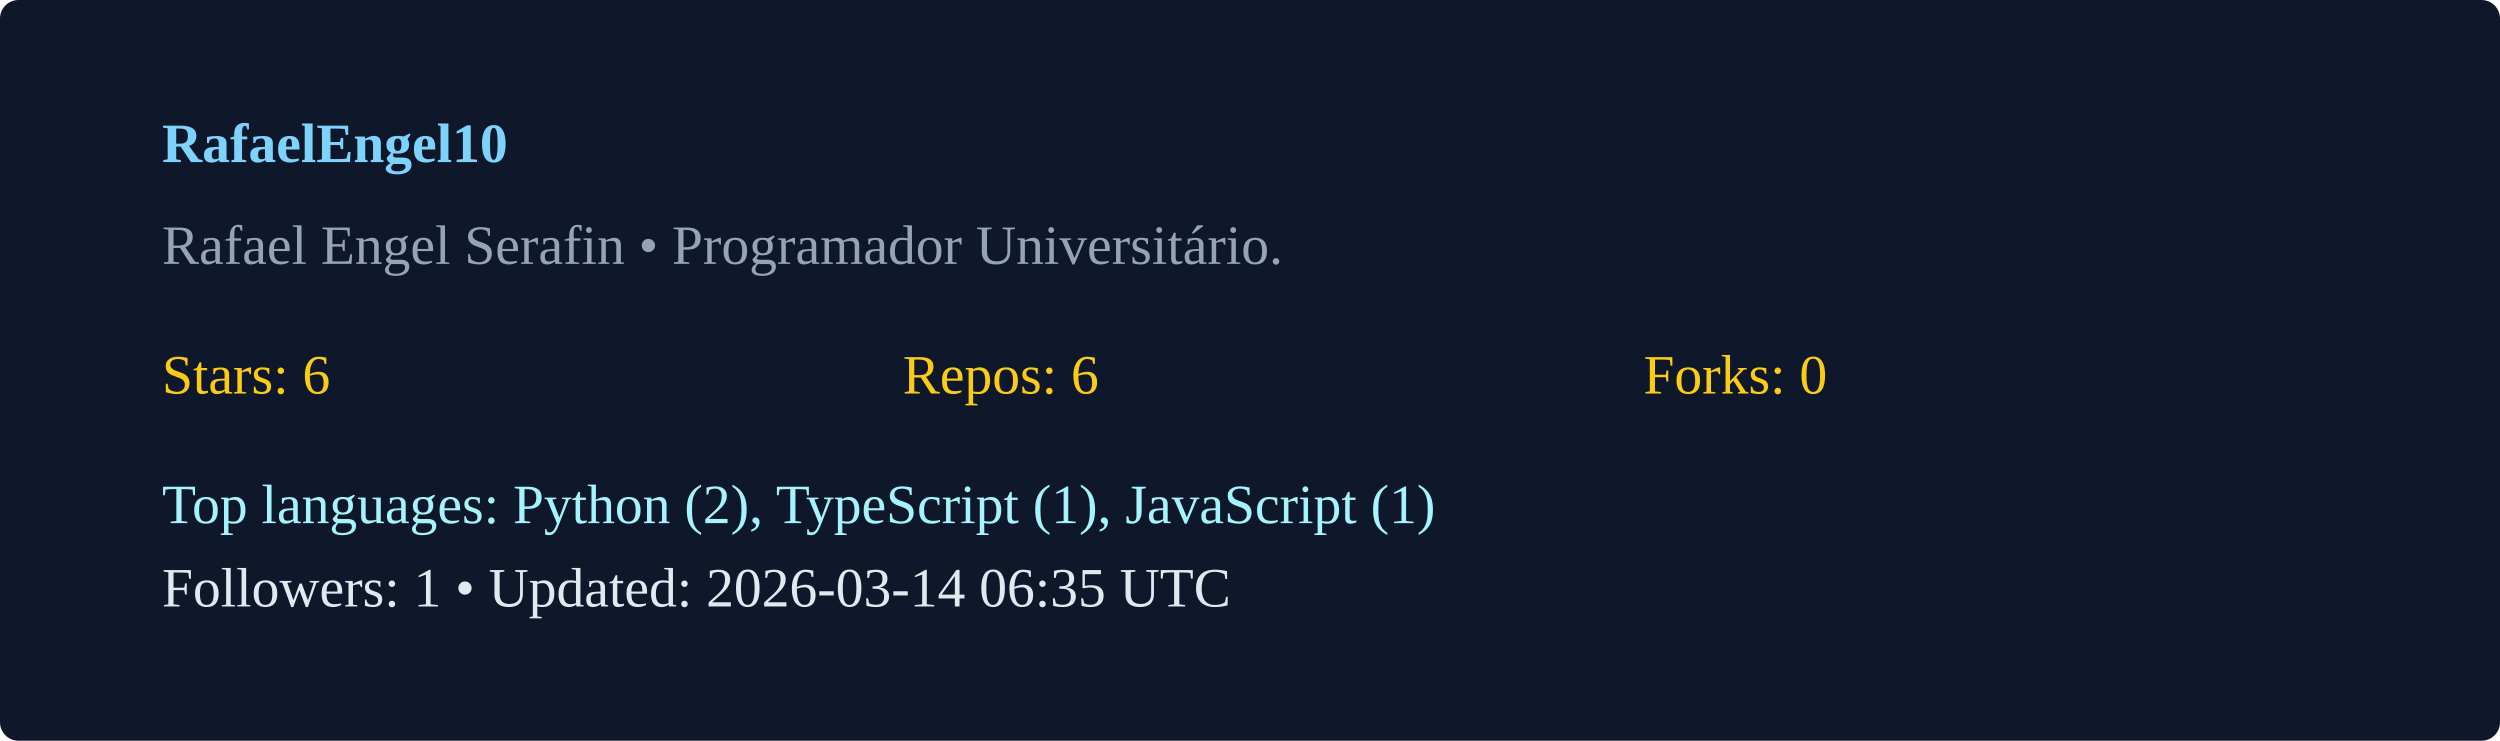
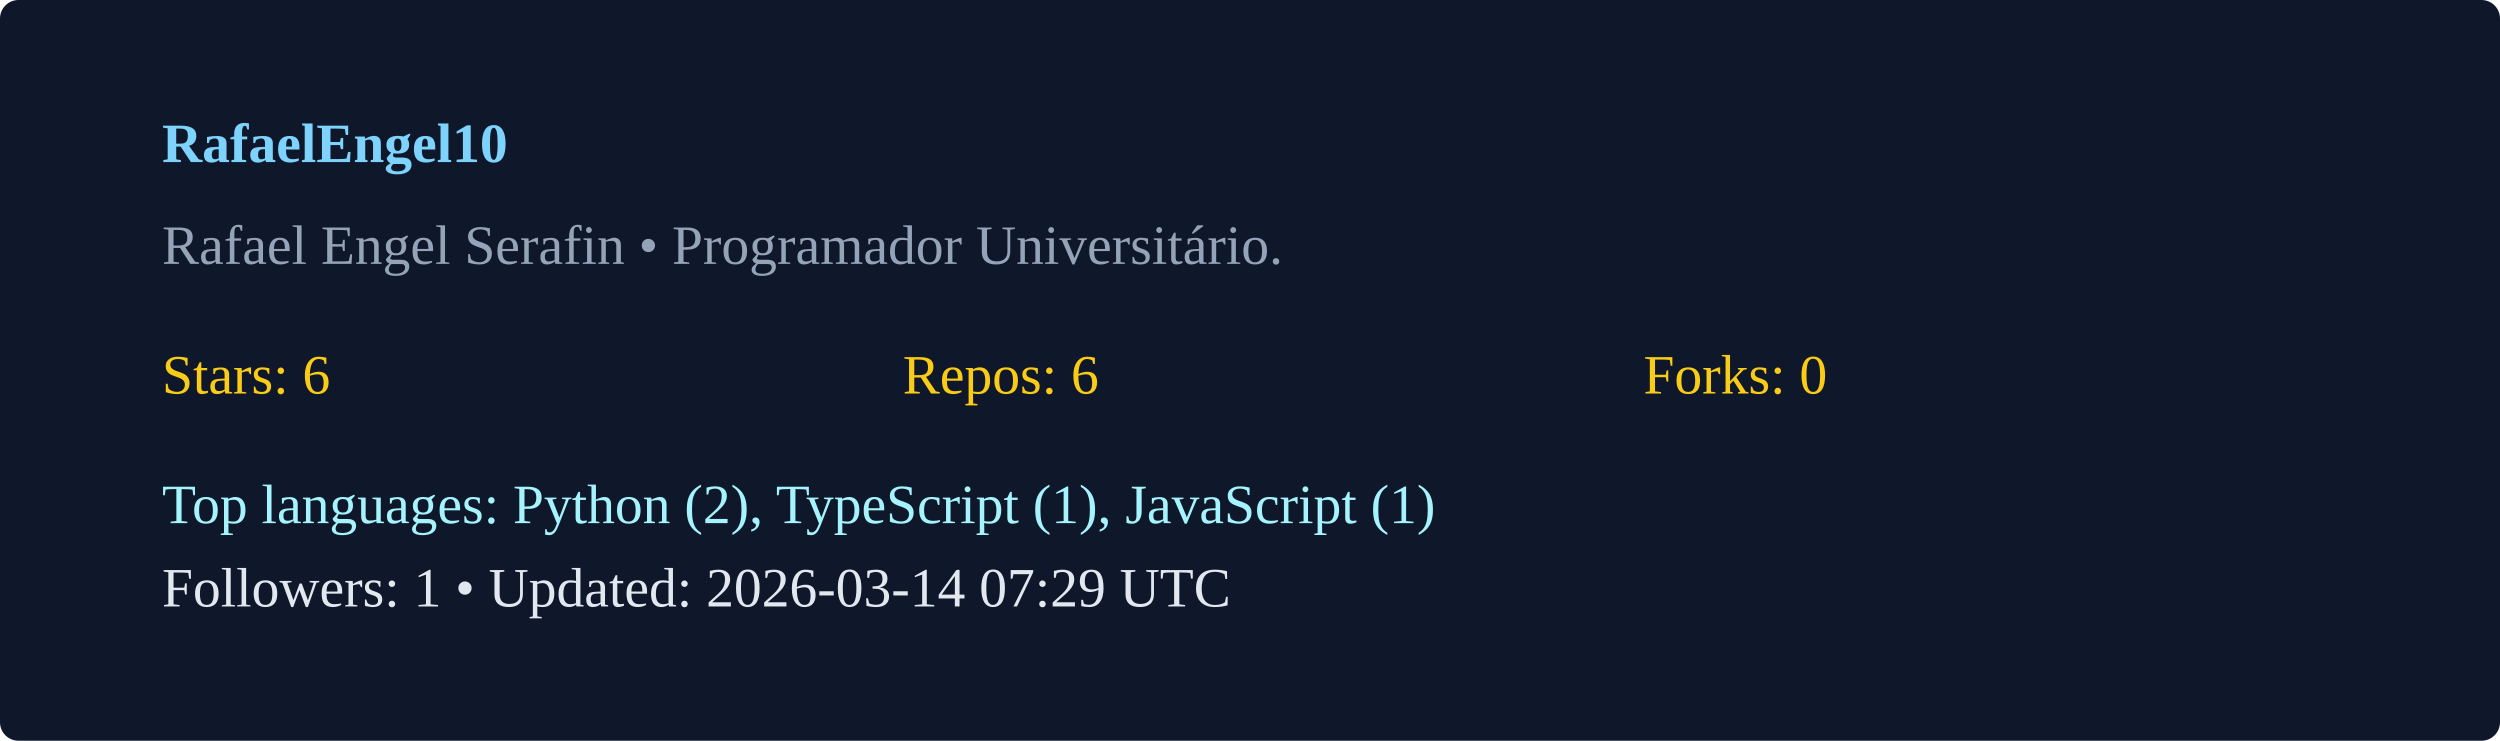
<svg xmlns="http://www.w3.org/2000/svg" width="540" height="160" viewBox="0 0 540 160">
  <rect width="100%" height="100%" rx="4" fill="#0f172a" />
  <g transform="translate(35,35)">
    <text x="0" y="0" fill="#7dd3fc" font-weight="600">RafaelEngel10</text>
    <text x="0" y="22" fill="#94a3b8">Rafael Engel Serafin  • Programador Universitário. </text>
    <g transform="translate(0,50)">
      <text x="0" y="0" fill="#facc15">Stars: 6</text>
      <text x="160" y="0" fill="#facc15">Repos: 6</text>
      <text x="320" y="0" fill="#facc15">Forks: 0</text>
      <text x="0" y="28" fill="#a5f3fc">Top languages: Python (2), TypeScript (1), JavaScript (1)</text>
-       <text x="0" y="46" fill="#e2e8f0">Followers: 1 • Updated: 2026-03-14 06:35 UTC</text>
+       <text x="0" y="46" fill="#e2e8f0">Followers: 1 • Updated: 2026-03-14 07:29 UTC</text>
    </g>
  </g>
</svg>
